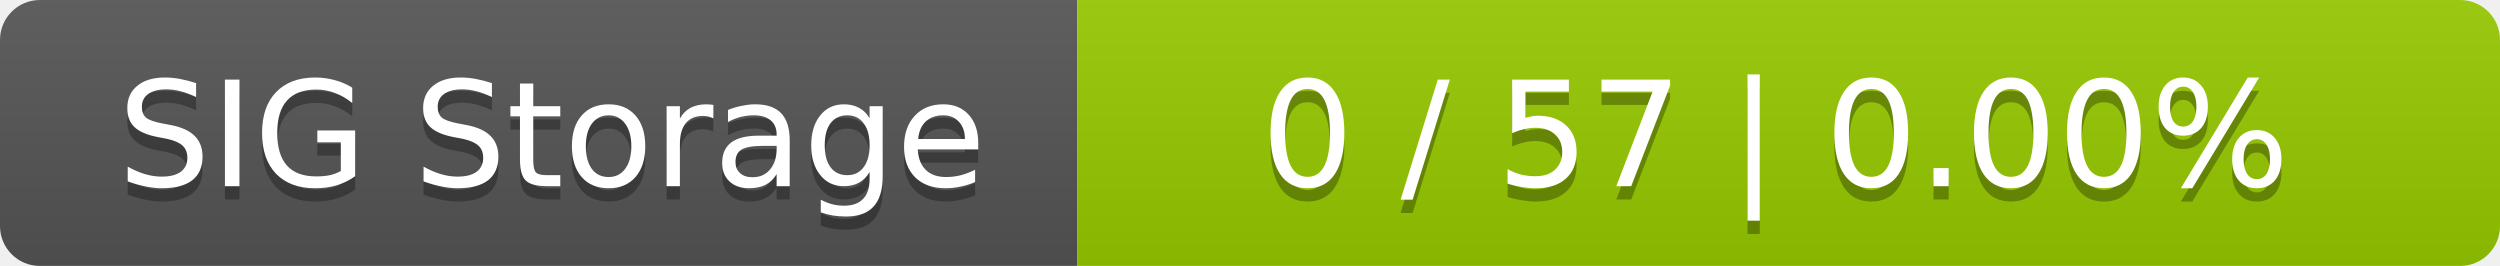
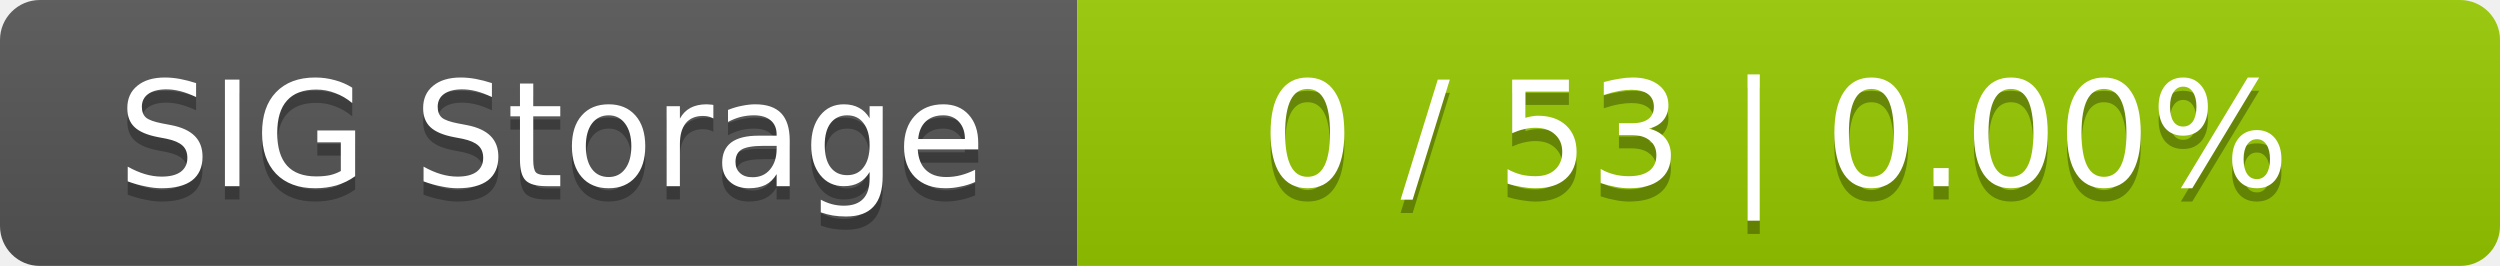
<svg xmlns="http://www.w3.org/2000/svg" width="188" height="20">
  <linearGradient id="smooth" x2="0" y2="100%">
    <stop offset="0" stop-color="#bbb" stop-opacity=".1" />
    <stop offset="1" stop-opacity=".1" />
  </linearGradient>
  <mask id="round">
    <rect width="188" height="20" rx="3" fill="#fff" />
  </mask>
  <g mask="url(#round)">
    <rect width="81" height="20" fill="#555" />
    <rect x="81" width="107" height="20" fill="#97ca00" />
    <rect width="188" height="20" fill="url(#smooth)" />
  </g>
  <g fill="#fff" text-anchor="middle" font-family="DejaVu Sans,Verdana,Geneva,sans-serif" font-size="11">
    <text x="41.5" y="15" fill="#010101" fill-opacity=".3">SIG Storage</text>
    <text x="41.5" y="14">SIG Storage</text>
-     <text x="133.5" y="15" fill="#010101" fill-opacity=".3">0 / 57    |    0.00%</text>
-     <text x="133.5" y="14">0 / 57    |    0.00%</text>
+     <text x="133.5" y="15" fill="#010101" fill-opacity=".3">0 / 53    |    0.00%</text>
+     <text x="133.5" y="14">0 / 53    |    0.00%</text>
  </g>
</svg>
